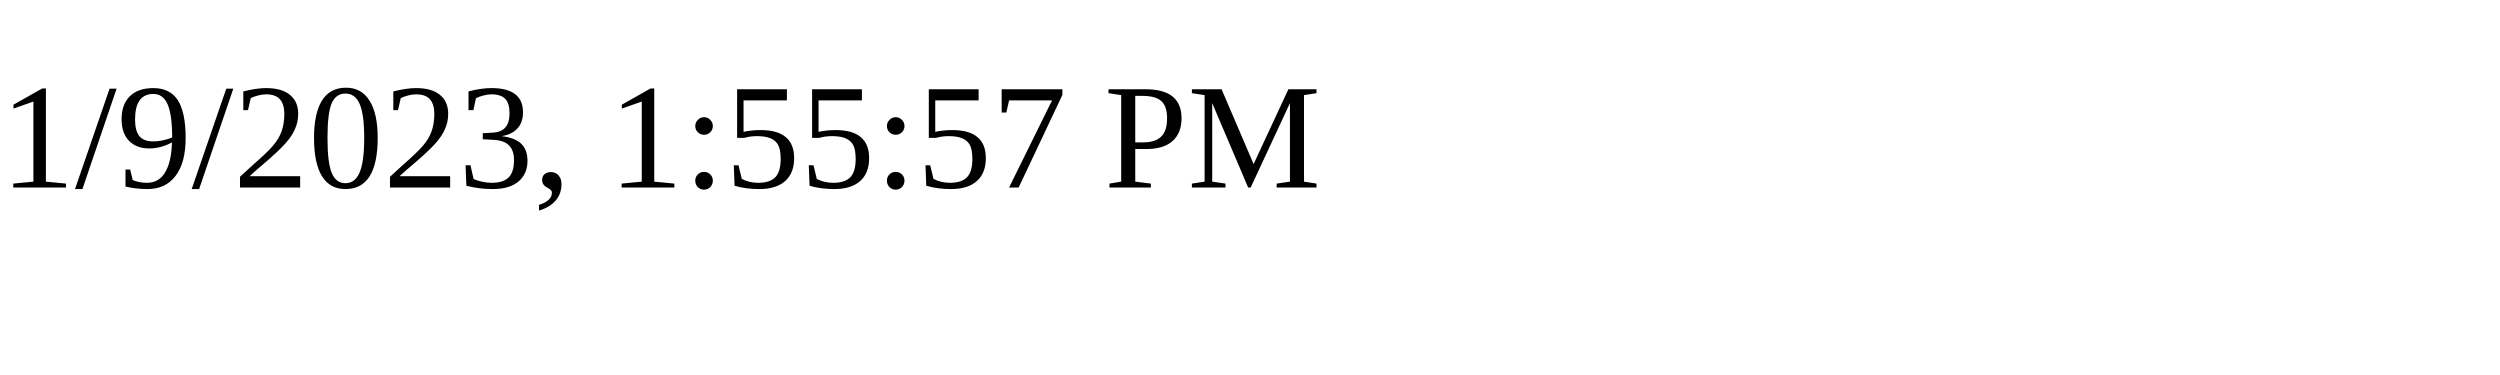
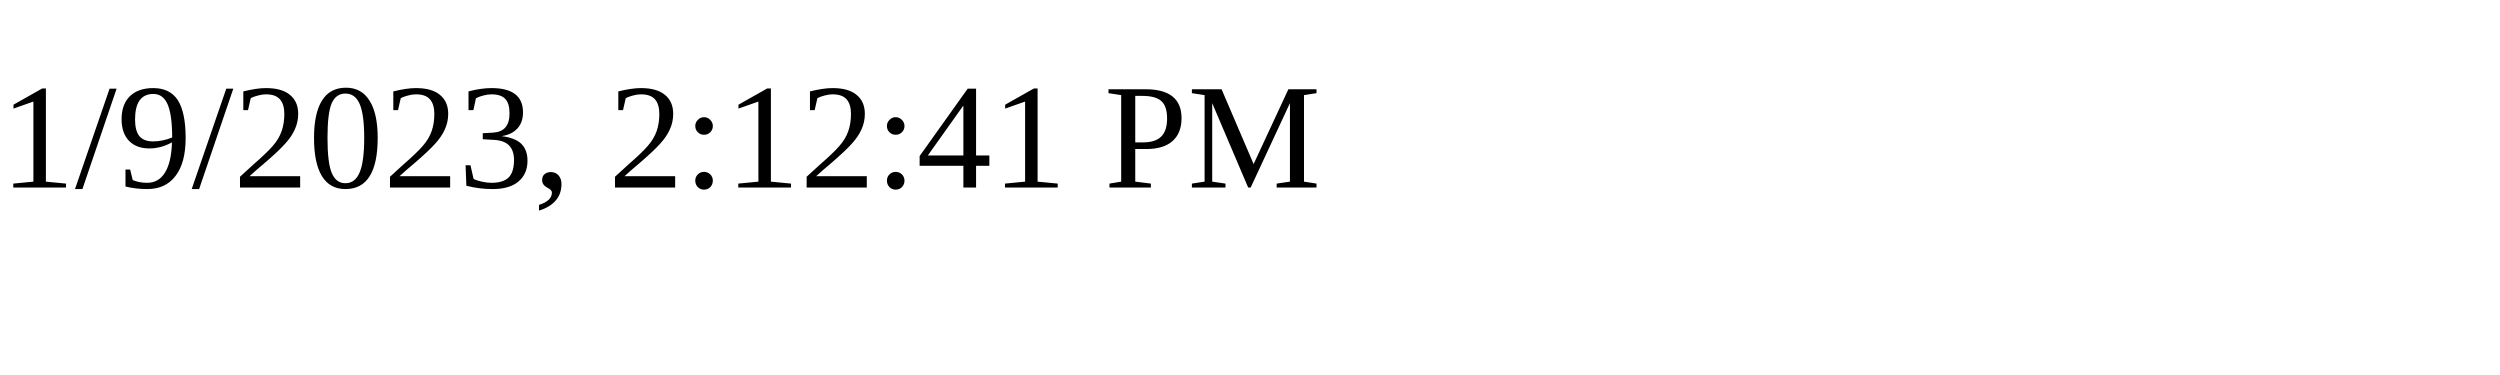
<svg xmlns="http://www.w3.org/2000/svg" height="30" width="200">
-   <text x="0" y="15">1/9/2023, 1:55:57 PM</text>
+   <text x="0" y="15">1/9/2023, 2:12:41 PM</text>
</svg>
